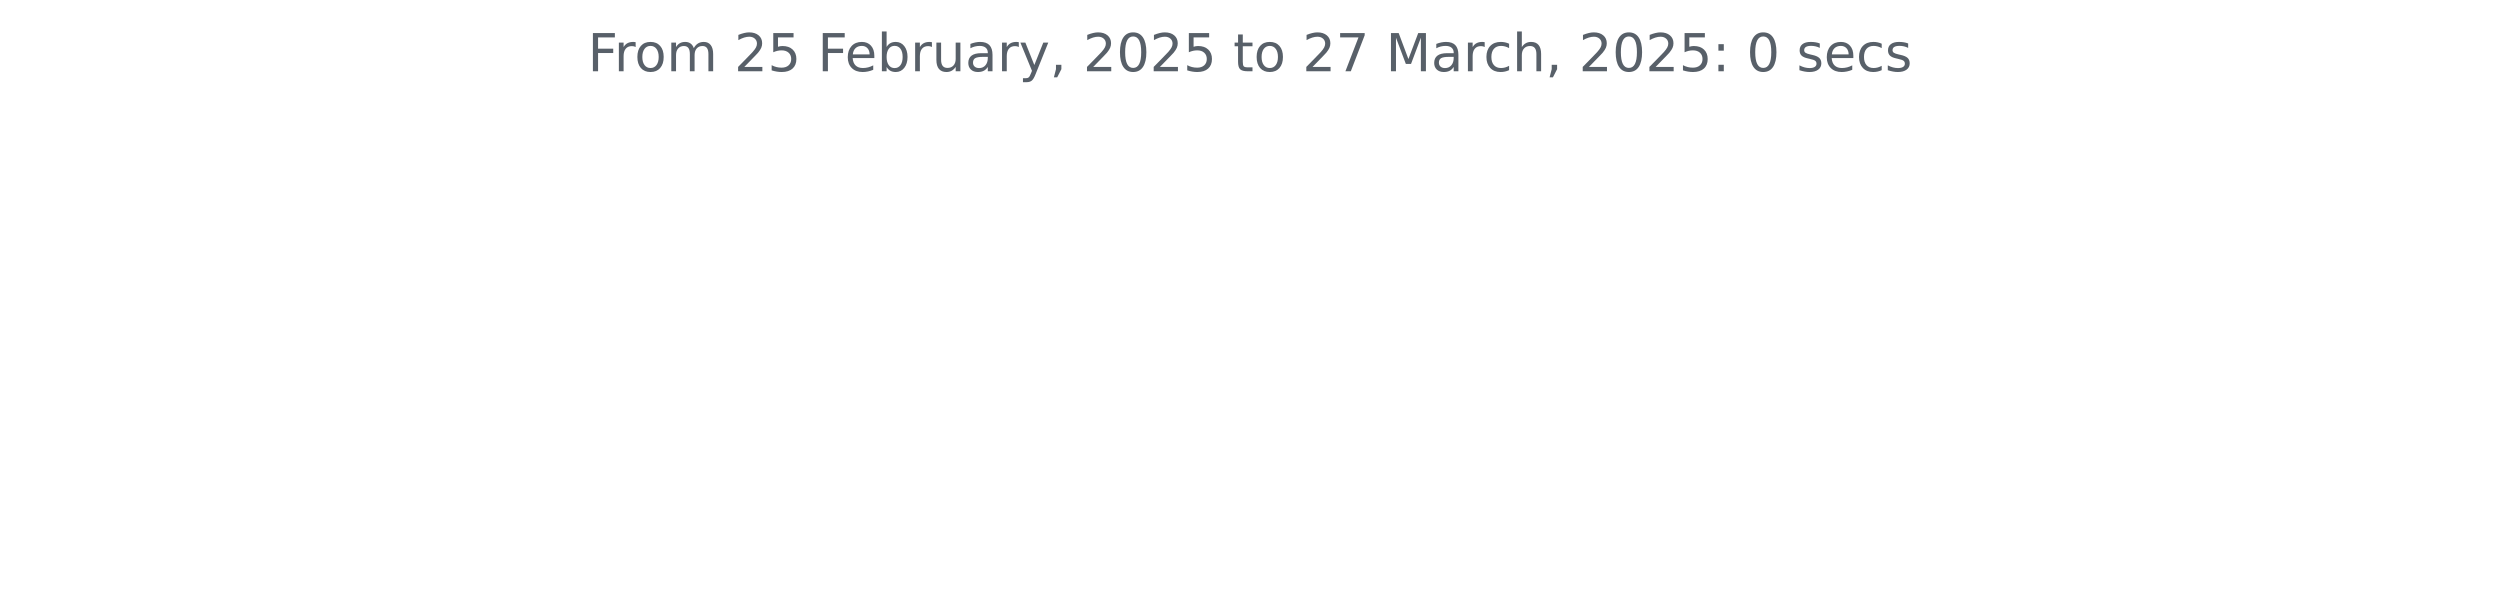
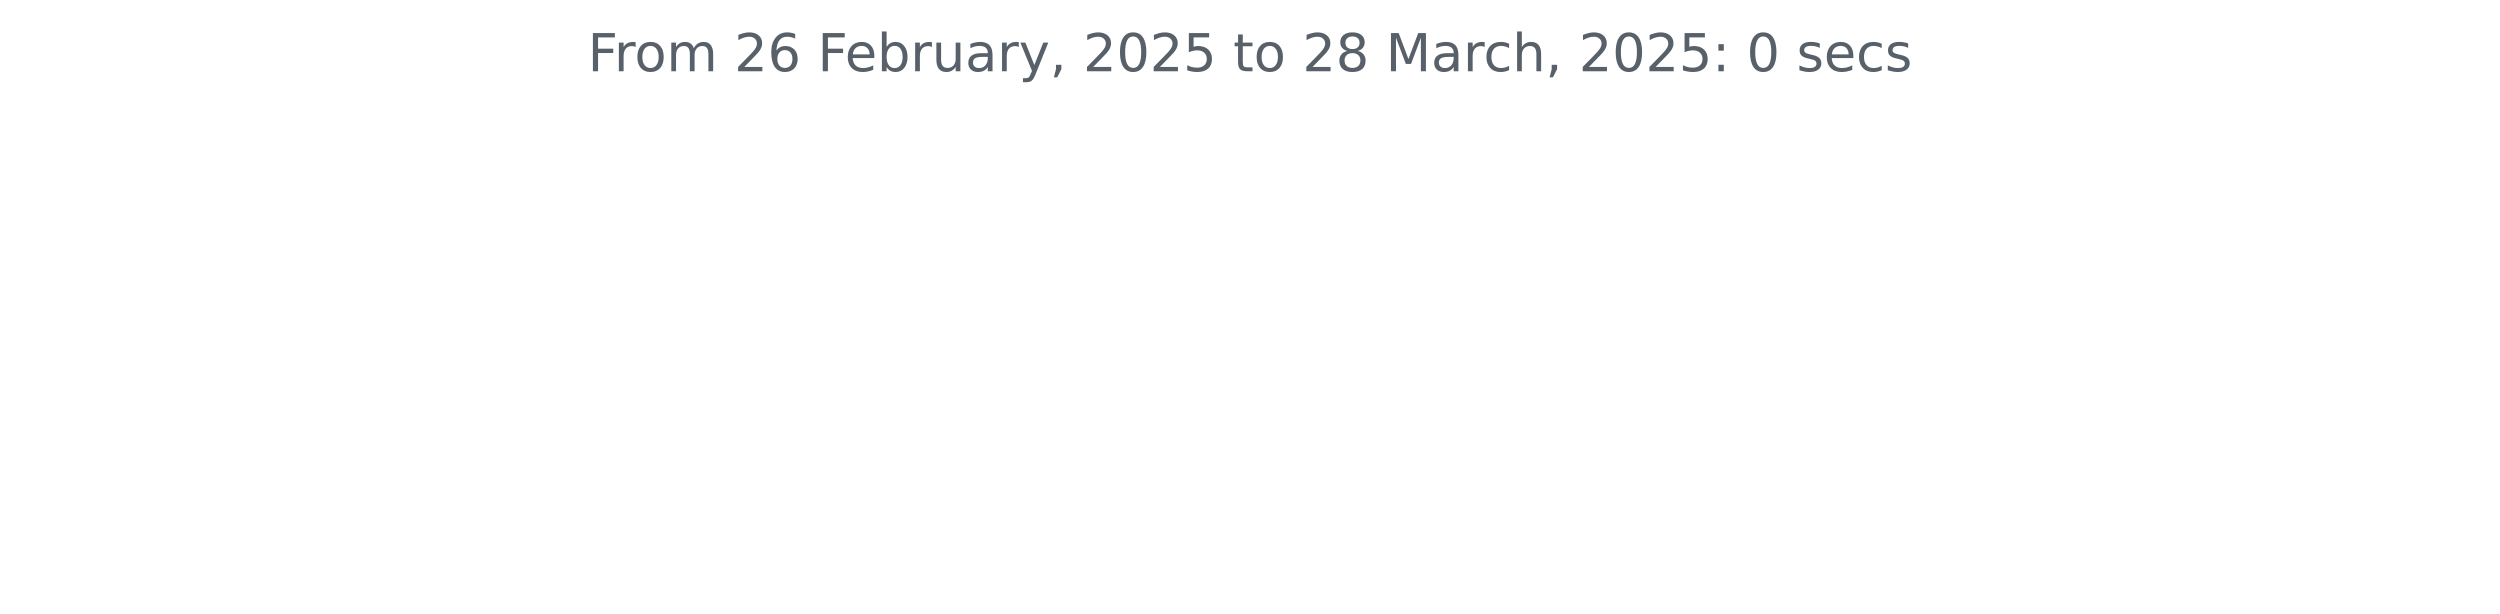
<svg xmlns="http://www.w3.org/2000/svg" xmlns:xlink="http://www.w3.org/1999/xlink" width="572.4pt" height="140.398pt" viewBox="0 0 572.4 140.398" version="1.1">
  <defs>
    <style type="text/css">*{stroke-linejoin: round; stroke-linecap: butt}</style>
  </defs>
  <g id="figure_1">
    <g id="patch_1">
      <path d="M 0 140.398  L 572.4 140.398  L 572.4 0  L 0 0  L 0 140.398  z " style="fill: none" />
    </g>
    <g id="axes_1">
      <g id="matplotlib.axis_1" />
      <g id="matplotlib.axis_2" />
      <g id="text_1">
        <g style="fill: #586069" transform="translate(134.5744 16.31812) scale(0.12 -0.12)">
          <defs>
            <path id="DejaVuSans-46" d="M 628 4666  L 3309 4666  L 3309 4134  L 1259 4134  L 1259 2759  L 3109 2759  L 3109 2228  L 1259 2228  L 1259 0  L 628 0  L 628 4666  z " transform="scale(0.015625)" />
            <path id="DejaVuSans-72" d="M 2631 2963  Q 2534 3019 2420 3045  Q 2306 3072 2169 3072  Q 1681 3072 1420 2755  Q 1159 2438 1159 1844  L 1159 0  L 581 0  L 581 3500  L 1159 3500  L 1159 2956  Q 1341 3275 1631 3429  Q 1922 3584 2338 3584  Q 2397 3584 2469 3576  Q 2541 3569 2628 3553  L 2631 2963  z " transform="scale(0.015625)" />
            <path id="DejaVuSans-6f" d="M 1959 3097  Q 1497 3097 1228 2736  Q 959 2375 959 1747  Q 959 1119 1226 758  Q 1494 397 1959 397  Q 2419 397 2687 759  Q 2956 1122 2956 1747  Q 2956 2369 2687 2733  Q 2419 3097 1959 3097  z M 1959 3584  Q 2709 3584 3137 3096  Q 3566 2609 3566 1747  Q 3566 888 3137 398  Q 2709 -91 1959 -91  Q 1206 -91 779 398  Q 353 888 353 1747  Q 353 2609 779 3096  Q 1206 3584 1959 3584  z " transform="scale(0.015625)" />
            <path id="DejaVuSans-6d" d="M 3328 2828  Q 3544 3216 3844 3400  Q 4144 3584 4550 3584  Q 5097 3584 5394 3201  Q 5691 2819 5691 2113  L 5691 0  L 5113 0  L 5113 2094  Q 5113 2597 4934 2840  Q 4756 3084 4391 3084  Q 3944 3084 3684 2787  Q 3425 2491 3425 1978  L 3425 0  L 2847 0  L 2847 2094  Q 2847 2600 2669 2842  Q 2491 3084 2119 3084  Q 1678 3084 1418 2786  Q 1159 2488 1159 1978  L 1159 0  L 581 0  L 581 3500  L 1159 3500  L 1159 2956  Q 1356 3278 1631 3431  Q 1906 3584 2284 3584  Q 2666 3584 2933 3390  Q 3200 3197 3328 2828  z " transform="scale(0.015625)" />
            <path id="DejaVuSans-20" transform="scale(0.015625)" />
            <path id="DejaVuSans-32" d="M 1228 531  L 3431 531  L 3431 0  L 469 0  L 469 531  Q 828 903 1448 1529  Q 2069 2156 2228 2338  Q 2531 2678 2651 2914  Q 2772 3150 2772 3378  Q 2772 3750 2511 3984  Q 2250 4219 1831 4219  Q 1534 4219 1204 4116  Q 875 4013 500 3803  L 500 4441  Q 881 4594 1212 4672  Q 1544 4750 1819 4750  Q 2544 4750 2975 4387  Q 3406 4025 3406 3419  Q 3406 3131 3298 2873  Q 3191 2616 2906 2266  Q 2828 2175 2409 1742  Q 1991 1309 1228 531  z " transform="scale(0.015625)" />
-             <path id="DejaVuSans-35" d="M 691 4666  L 3169 4666  L 3169 4134  L 1269 4134  L 1269 2991  Q 1406 3038 1543 3061  Q 1681 3084 1819 3084  Q 2600 3084 3056 2656  Q 3513 2228 3513 1497  Q 3513 744 3044 326  Q 2575 -91 1722 -91  Q 1428 -91 1123 -41  Q 819 9 494 109  L 494 744  Q 775 591 1075 516  Q 1375 441 1709 441  Q 2250 441 2565 725  Q 2881 1009 2881 1497  Q 2881 1984 2565 2268  Q 2250 2553 1709 2553  Q 1456 2553 1204 2497  Q 953 2441 691 2322  L 691 4666  z " transform="scale(0.015625)" />
+             <path id="DejaVuSans-36" d="M 2113 2584  Q 1688 2584 1439 2293  Q 1191 2003 1191 1497  Q 1191 994 1439 701  Q 1688 409 2113 409  Q 2538 409 2786 701  Q 3034 994 3034 1497  Q 3034 2003 2786 2293  Q 2538 2584 2113 2584  z M 3366 4563  L 3366 3988  Q 3128 4100 2886 4159  Q 2644 4219 2406 4219  Q 1781 4219 1451 3797  Q 1122 3375 1075 2522  Q 1259 2794 1537 2939  Q 1816 3084 2150 3084  Q 2853 3084 3261 2657  Q 3669 2231 3669 1497  Q 3669 778 3244 343  Q 2819 -91 2113 -91  Q 1303 -91 875 529  Q 447 1150 447 2328  Q 447 3434 972 4092  Q 1497 4750 2381 4750  Q 2619 4750 2861 4703  Q 3103 4656 3366 4563  z " transform="scale(0.015625)" />
            <path id="DejaVuSans-65" d="M 3597 1894  L 3597 1613  L 953 1613  Q 991 1019 1311 708  Q 1631 397 2203 397  Q 2534 397 2845 478  Q 3156 559 3463 722  L 3463 178  Q 3153 47 2828 -22  Q 2503 -91 2169 -91  Q 1331 -91 842 396  Q 353 884 353 1716  Q 353 2575 817 3079  Q 1281 3584 2069 3584  Q 2775 3584 3186 3129  Q 3597 2675 3597 1894  z M 3022 2063  Q 3016 2534 2758 2815  Q 2500 3097 2075 3097  Q 1594 3097 1305 2825  Q 1016 2553 972 2059  L 3022 2063  z " transform="scale(0.015625)" />
            <path id="DejaVuSans-62" d="M 3116 1747  Q 3116 2381 2855 2742  Q 2594 3103 2138 3103  Q 1681 3103 1420 2742  Q 1159 2381 1159 1747  Q 1159 1113 1420 752  Q 1681 391 2138 391  Q 2594 391 2855 752  Q 3116 1113 3116 1747  z M 1159 2969  Q 1341 3281 1617 3432  Q 1894 3584 2278 3584  Q 2916 3584 3314 3078  Q 3713 2572 3713 1747  Q 3713 922 3314 415  Q 2916 -91 2278 -91  Q 1894 -91 1617 61  Q 1341 213 1159 525  L 1159 0  L 581 0  L 581 4863  L 1159 4863  L 1159 2969  z " transform="scale(0.015625)" />
            <path id="DejaVuSans-75" d="M 544 1381  L 544 3500  L 1119 3500  L 1119 1403  Q 1119 906 1312 657  Q 1506 409 1894 409  Q 2359 409 2629 706  Q 2900 1003 2900 1516  L 2900 3500  L 3475 3500  L 3475 0  L 2900 0  L 2900 538  Q 2691 219 2414 64  Q 2138 -91 1772 -91  Q 1169 -91 856 284  Q 544 659 544 1381  z M 1991 3584  L 1991 3584  z " transform="scale(0.015625)" />
            <path id="DejaVuSans-61" d="M 2194 1759  Q 1497 1759 1228 1600  Q 959 1441 959 1056  Q 959 750 1161 570  Q 1363 391 1709 391  Q 2188 391 2477 730  Q 2766 1069 2766 1631  L 2766 1759  L 2194 1759  z M 3341 1997  L 3341 0  L 2766 0  L 2766 531  Q 2569 213 2275 61  Q 1981 -91 1556 -91  Q 1019 -91 701 211  Q 384 513 384 1019  Q 384 1609 779 1909  Q 1175 2209 1959 2209  L 2766 2209  L 2766 2266  Q 2766 2663 2505 2880  Q 2244 3097 1772 3097  Q 1472 3097 1187 3025  Q 903 2953 641 2809  L 641 3341  Q 956 3463 1253 3523  Q 1550 3584 1831 3584  Q 2591 3584 2966 3190  Q 3341 2797 3341 1997  z " transform="scale(0.015625)" />
            <path id="DejaVuSans-79" d="M 2059 -325  Q 1816 -950 1584 -1140  Q 1353 -1331 966 -1331  L 506 -1331  L 506 -850  L 844 -850  Q 1081 -850 1212 -737  Q 1344 -625 1503 -206  L 1606 56  L 191 3500  L 800 3500  L 1894 763  L 2988 3500  L 3597 3500  L 2059 -325  z " transform="scale(0.015625)" />
            <path id="DejaVuSans-2c" d="M 750 794  L 1409 794  L 1409 256  L 897 -744  L 494 -744  L 750 256  L 750 794  z " transform="scale(0.015625)" />
            <path id="DejaVuSans-30" d="M 2034 4250  Q 1547 4250 1301 3770  Q 1056 3291 1056 2328  Q 1056 1369 1301 889  Q 1547 409 2034 409  Q 2525 409 2770 889  Q 3016 1369 3016 2328  Q 3016 3291 2770 3770  Q 2525 4250 2034 4250  z M 2034 4750  Q 2819 4750 3233 4129  Q 3647 3509 3647 2328  Q 3647 1150 3233 529  Q 2819 -91 2034 -91  Q 1250 -91 836 529  Q 422 1150 422 2328  Q 422 3509 836 4129  Q 1250 4750 2034 4750  z " transform="scale(0.015625)" />
+             <path id="DejaVuSans-35" d="M 691 4666  L 3169 4666  L 3169 4134  L 1269 4134  L 1269 2991  Q 1406 3038 1543 3061  Q 1681 3084 1819 3084  Q 2600 3084 3056 2656  Q 3513 2228 3513 1497  Q 3513 744 3044 326  Q 2575 -91 1722 -91  Q 1428 -91 1123 -41  Q 819 9 494 109  L 494 744  Q 775 591 1075 516  Q 1375 441 1709 441  Q 2250 441 2565 725  Q 2881 1009 2881 1497  Q 2881 1984 2565 2268  Q 2250 2553 1709 2553  Q 1456 2553 1204 2497  Q 953 2441 691 2322  L 691 4666  z " transform="scale(0.015625)" />
            <path id="DejaVuSans-74" d="M 1172 4494  L 1172 3500  L 2356 3500  L 2356 3053  L 1172 3053  L 1172 1153  Q 1172 725 1289 603  Q 1406 481 1766 481  L 2356 481  L 2356 0  L 1766 0  Q 1100 0 847 248  Q 594 497 594 1153  L 594 3053  L 172 3053  L 172 3500  L 594 3500  L 594 4494  L 1172 4494  z " transform="scale(0.015625)" />
-             <path id="DejaVuSans-37" d="M 525 4666  L 3525 4666  L 3525 4397  L 1831 0  L 1172 0  L 2766 4134  L 525 4134  L 525 4666  z " transform="scale(0.015625)" />
+             <path id="DejaVuSans-38" d="M 2034 2216  Q 1584 2216 1326 1975  Q 1069 1734 1069 1313  Q 1069 891 1326 650  Q 1584 409 2034 409  Q 2484 409 2743 651  Q 3003 894 3003 1313  Q 3003 1734 2745 1975  Q 2488 2216 2034 2216  z M 1403 2484  Q 997 2584 770 2862  Q 544 3141 544 3541  Q 544 4100 942 4425  Q 1341 4750 2034 4750  Q 2731 4750 3128 4425  Q 3525 4100 3525 3541  Q 3525 3141 3298 2862  Q 3072 2584 2669 2484  Q 3125 2378 3379 2068  Q 3634 1759 3634 1313  Q 3634 634 3220 271  Q 2806 -91 2034 -91  Q 1263 -91 848 271  Q 434 634 434 1313  Q 434 1759 690 2068  Q 947 2378 1403 2484  z M 1172 3481  Q 1172 3119 1398 2916  Q 1625 2713 2034 2713  Q 2441 2713 2670 2916  Q 2900 3119 2900 3481  Q 2900 3844 2670 4047  Q 2441 4250 2034 4250  Q 1625 4250 1398 4047  Q 1172 3844 1172 3481  z " transform="scale(0.015625)" />
            <path id="DejaVuSans-4d" d="M 628 4666  L 1569 4666  L 2759 1491  L 3956 4666  L 4897 4666  L 4897 0  L 4281 0  L 4281 4097  L 3078 897  L 2444 897  L 1241 4097  L 1241 0  L 628 0  L 628 4666  z " transform="scale(0.015625)" />
            <path id="DejaVuSans-63" d="M 3122 3366  L 3122 2828  Q 2878 2963 2633 3030  Q 2388 3097 2138 3097  Q 1578 3097 1268 2742  Q 959 2388 959 1747  Q 959 1106 1268 751  Q 1578 397 2138 397  Q 2388 397 2633 464  Q 2878 531 3122 666  L 3122 134  Q 2881 22 2623 -34  Q 2366 -91 2075 -91  Q 1284 -91 818 406  Q 353 903 353 1747  Q 353 2603 823 3093  Q 1294 3584 2113 3584  Q 2378 3584 2631 3529  Q 2884 3475 3122 3366  z " transform="scale(0.015625)" />
            <path id="DejaVuSans-68" d="M 3513 2113  L 3513 0  L 2938 0  L 2938 2094  Q 2938 2591 2744 2837  Q 2550 3084 2163 3084  Q 1697 3084 1428 2787  Q 1159 2491 1159 1978  L 1159 0  L 581 0  L 581 4863  L 1159 4863  L 1159 2956  Q 1366 3272 1645 3428  Q 1925 3584 2291 3584  Q 2894 3584 3203 3211  Q 3513 2838 3513 2113  z " transform="scale(0.015625)" />
            <path id="DejaVuSans-3a" d="M 750 794  L 1409 794  L 1409 0  L 750 0  L 750 794  z M 750 3309  L 1409 3309  L 1409 2516  L 750 2516  L 750 3309  z " transform="scale(0.015625)" />
            <path id="DejaVuSans-73" d="M 2834 3397  L 2834 2853  Q 2591 2978 2328 3040  Q 2066 3103 1784 3103  Q 1356 3103 1142 2972  Q 928 2841 928 2578  Q 928 2378 1081 2264  Q 1234 2150 1697 2047  L 1894 2003  Q 2506 1872 2764 1633  Q 3022 1394 3022 966  Q 3022 478 2636 193  Q 2250 -91 1575 -91  Q 1294 -91 989 -36  Q 684 19 347 128  L 347 722  Q 666 556 975 473  Q 1284 391 1588 391  Q 1994 391 2212 530  Q 2431 669 2431 922  Q 2431 1156 2273 1281  Q 2116 1406 1581 1522  L 1381 1569  Q 847 1681 609 1914  Q 372 2147 372 2553  Q 372 3047 722 3315  Q 1072 3584 1716 3584  Q 2034 3584 2315 3537  Q 2597 3491 2834 3397  z " transform="scale(0.015625)" />
          </defs>
          <use xlink:href="#DejaVuSans-46" />
          <use xlink:href="#DejaVuSans-72" x="50.27" />
          <use xlink:href="#DejaVuSans-6f" x="89.133" />
          <use xlink:href="#DejaVuSans-6d" x="150.314" />
          <use xlink:href="#DejaVuSans-20" x="247.727" />
          <use xlink:href="#DejaVuSans-32" x="279.514" />
-           <use xlink:href="#DejaVuSans-35" x="343.137" />
+           <use xlink:href="#DejaVuSans-36" x="343.137" />
          <use xlink:href="#DejaVuSans-20" x="406.76" />
          <use xlink:href="#DejaVuSans-46" x="438.547" />
          <use xlink:href="#DejaVuSans-65" x="490.566" />
          <use xlink:href="#DejaVuSans-62" x="552.09" />
          <use xlink:href="#DejaVuSans-72" x="615.566" />
          <use xlink:href="#DejaVuSans-75" x="656.68" />
          <use xlink:href="#DejaVuSans-61" x="720.059" />
          <use xlink:href="#DejaVuSans-72" x="781.338" />
          <use xlink:href="#DejaVuSans-79" x="822.451" />
          <use xlink:href="#DejaVuSans-2c" x="881.631" />
          <use xlink:href="#DejaVuSans-20" x="913.418" />
          <use xlink:href="#DejaVuSans-32" x="945.205" />
          <use xlink:href="#DejaVuSans-30" x="1008.828" />
          <use xlink:href="#DejaVuSans-32" x="1072.451" />
          <use xlink:href="#DejaVuSans-35" x="1136.074" />
          <use xlink:href="#DejaVuSans-20" x="1199.697" />
          <use xlink:href="#DejaVuSans-74" x="1231.484" />
          <use xlink:href="#DejaVuSans-6f" x="1270.693" />
          <use xlink:href="#DejaVuSans-20" x="1331.875" />
          <use xlink:href="#DejaVuSans-32" x="1363.662" />
-           <use xlink:href="#DejaVuSans-37" x="1427.285" />
+           <use xlink:href="#DejaVuSans-38" x="1427.285" />
          <use xlink:href="#DejaVuSans-20" x="1490.908" />
          <use xlink:href="#DejaVuSans-4d" x="1522.695" />
          <use xlink:href="#DejaVuSans-61" x="1608.975" />
          <use xlink:href="#DejaVuSans-72" x="1670.254" />
          <use xlink:href="#DejaVuSans-63" x="1709.117" />
          <use xlink:href="#DejaVuSans-68" x="1764.098" />
          <use xlink:href="#DejaVuSans-2c" x="1827.477" />
          <use xlink:href="#DejaVuSans-20" x="1859.264" />
          <use xlink:href="#DejaVuSans-32" x="1891.051" />
          <use xlink:href="#DejaVuSans-30" x="1954.674" />
          <use xlink:href="#DejaVuSans-32" x="2018.297" />
          <use xlink:href="#DejaVuSans-35" x="2081.92" />
          <use xlink:href="#DejaVuSans-3a" x="2145.543" />
          <use xlink:href="#DejaVuSans-20" x="2179.234" />
          <use xlink:href="#DejaVuSans-30" x="2211.021" />
          <use xlink:href="#DejaVuSans-20" x="2274.645" />
          <use xlink:href="#DejaVuSans-73" x="2306.432" />
          <use xlink:href="#DejaVuSans-65" x="2358.531" />
          <use xlink:href="#DejaVuSans-63" x="2420.055" />
          <use xlink:href="#DejaVuSans-73" x="2475.035" />
        </g>
      </g>
    </g>
  </g>
</svg>
